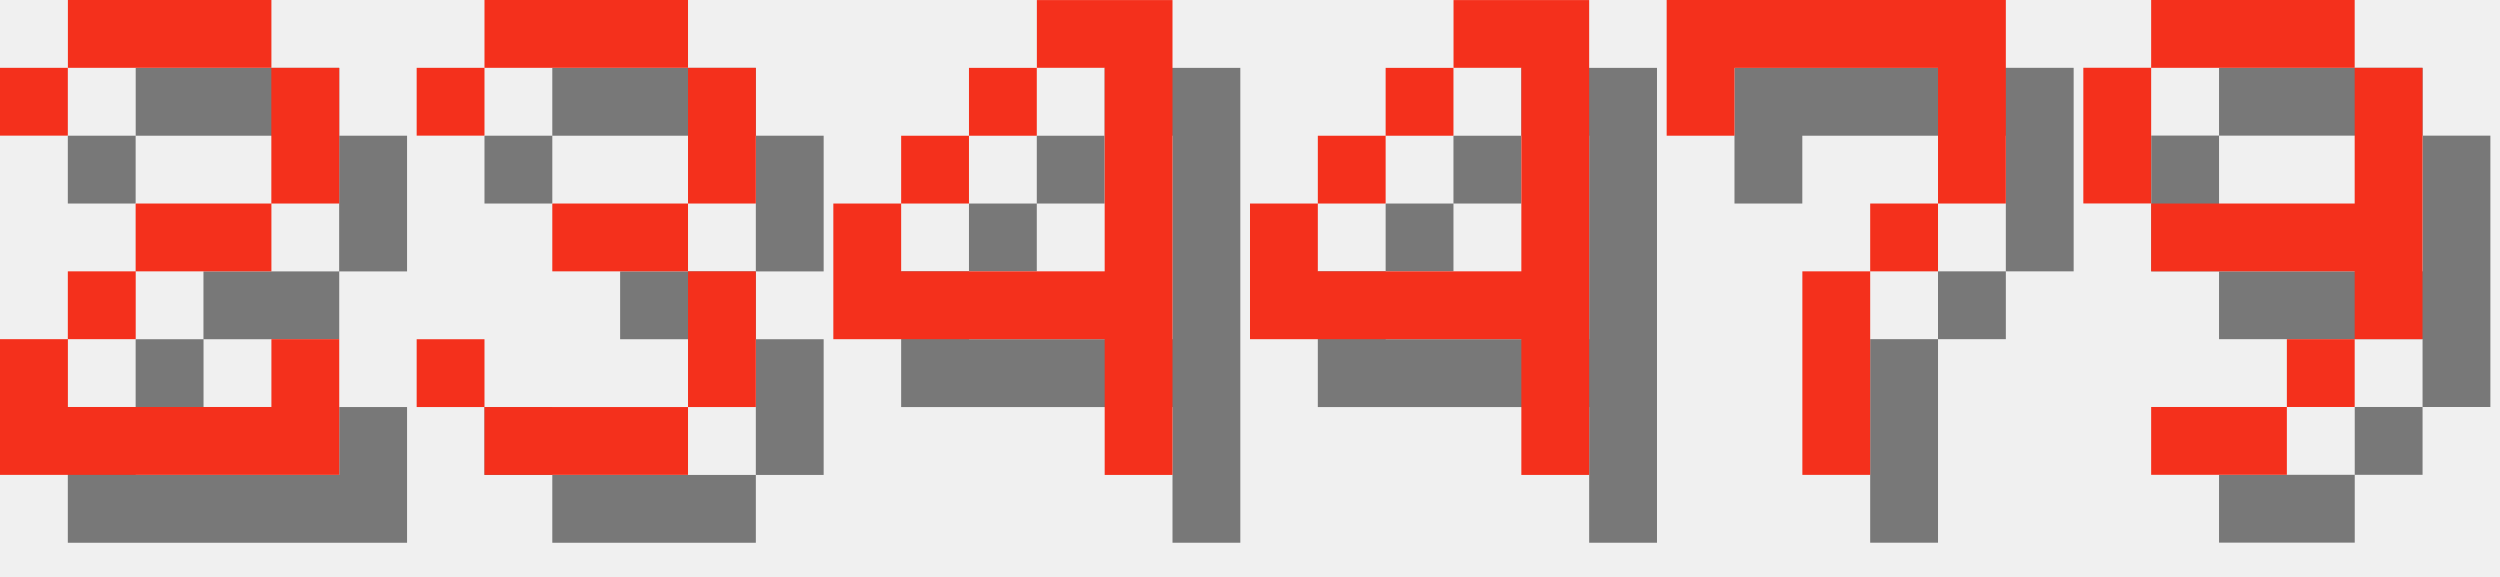
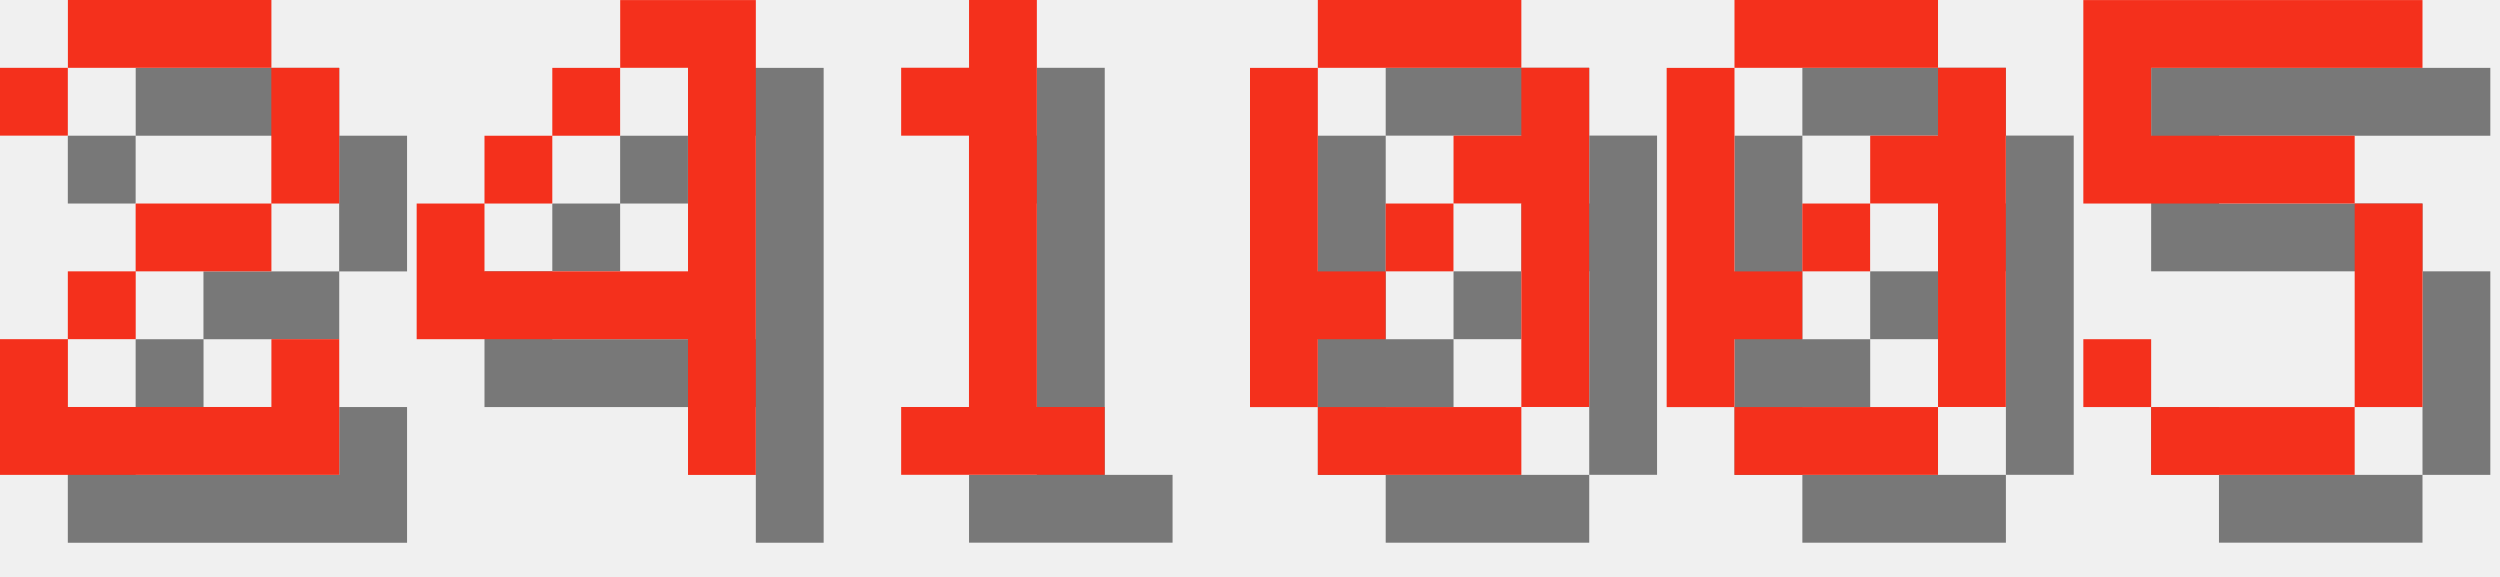
<svg xmlns="http://www.w3.org/2000/svg" version="1.1" width="156.0" height="36">
  <style>
        .text-foreground {
            fill: #F4301C;
        }
        .text-shadow {
            fill: #000000;
            fill-opacity: 0.5;
        }
    </style>
  <g class="digit" id="digit_2" transform="translate(0.0, 0), scale(4)">
    <path id="digit_2_shadow" class="text-shadow" d="m1.058 2.117v1.058h1.058v-1.058h3.175v2.117h-2.117v1.058h-1.058v1.058h-1.058v2.117h5.292v-2.117h-1.058v1.058h-3.175v-1.058h1.058v-1.058h2.117v-1.058h1.058v-2.117h-1.058v-1.058h-3.175v1.058h-1.058z" fill-opacity=".5" style="paint-order:stroke fill markers" />
    <path id="digit_2_fg" class="text-foreground" d="m0 1.058v1.058h1.058v-1.058h3.175v2.117h-2.117v1.058h-1.058v1.058h-1.058v2.117h5.292v-2.117h-1.058v1.058h-3.175v-1.058h1.058v-1.058h2.117v-1.058h1.058v-2.117h-1.058v-1.058h-3.175v1.058h-1.058z" fill="#fff" style="paint-order:stroke fill markers" />
  </g>
-   <g class="digit" id="digit_3" transform="translate(26.0, 0), scale(4)">
-     <path id="digit_3_shadow" class="text-shadow" d="m1.058 2.117v1.058h1.058v-1.058h3.175v2.117h-2.117v1.058h2.117v2.117h-3.175v-1.058h-1.058v1.058h1.058v1.058h3.175v-1.058h1.058v-2.117h-1.058v-1.058h1.058v-2.117h-1.058v-1.058h-3.175v1.058h-1.058z" fill-opacity=".5" style="paint-order:stroke fill markers" />
-     <path id="digit_3_fg" class="text-foreground" d="m0 1.058v1.058h1.058v-1.058h3.175v2.117h-2.117v1.058h2.117v2.117h-3.175v-1.058h-1.058v1.058h1.058v1.058h3.175v-1.058h1.058v-2.117h-1.058v-1.058h1.058v-2.117h-1.058v-1.058h-3.175v1.058h-1.058z" fill="#fff" style="paint-order:stroke fill markers" />
-   </g>
-   <g class="digit" id="digit_4" transform="translate(52.0, 0), scale(4)">
+   <g class="digit" id="digit_4" transform="translate(26.0, 0), scale(4)">
    <path id="digit_4_shadow" class="text-shadow" d="m4.233 1.058v1.058h1.058v3.175h-3.175v-1.058h-1.058v2.117h4.233v2.117h1.058v-7.408h-2.117zm-2.117 3.175h1.058v-1.058h-1.058v1.058zm1.058-1.058h1.058v-1.058h-1.058v1.058z" fill-opacity=".5" style="paint-order:stroke fill markers" />
    <path id="digit_4_fg" class="text-foreground" d="m3.175 0v1.058h1.058v3.175h-3.175v-1.058h-1.058v2.117h4.233v2.117h1.058v-7.408h-2.117zm-2.117 3.175h1.058v-1.058h-1.058v1.058zm1.058-1.058h1.058v-1.058h-1.058v1.058z" fill="#fff" style="paint-order:stroke fill markers" />
  </g>
-   <g class="digit" id="digit_4" transform="translate(78.0, 0), scale(4)">
-     <path id="digit_4_shadow" class="text-shadow" d="m4.233 1.058v1.058h1.058v3.175h-3.175v-1.058h-1.058v2.117h4.233v2.117h1.058v-7.408h-2.117zm-2.117 3.175h1.058v-1.058h-1.058v1.058zm1.058-1.058h1.058v-1.058h-1.058v1.058z" fill-opacity=".5" style="paint-order:stroke fill markers" />
-     <path id="digit_4_fg" class="text-foreground" d="m3.175 0v1.058h1.058v3.175h-3.175v-1.058h-1.058v2.117h4.233v2.117h1.058v-7.408h-2.117zm-2.117 3.175h1.058v-1.058h-1.058v1.058zm1.058-1.058h1.058v-1.058h-1.058v1.058z" fill="#fff" style="paint-order:stroke fill markers" />
+   <g class="digit" id="digit_1" transform="translate(52.0, 0), scale(4)">
+     <path id="digit_1_shadow" class="text-shadow" d="m2.117 2.117v1.058h1.058v4.233h-1.058v1.058h3.175v-1.058h-1.058v-6.35h-1.058v1.058h-1.058z" fill-opacity=".5" style="paint-order:stroke fill markers" />
+     <path id="digit_1_fg" class="text-foreground" d="m1.058 1.058v1.058h1.058v4.233h-1.058v1.058h3.175v-1.058h-1.058v-6.35h-1.058v1.058h-1.058z" fill="#fff" style="paint-order:stroke fill markers" />
  </g>
-   <g class="digit" id="digit_7" transform="translate(104.0, 0), scale(4)">
-     <path id="digit_7_shadow" class="text-shadow" d="m1.058 1.058 2e-6 2.117h1.058v-1.058h3.175v1.058l2e-7 1.058h-1.058v1.058h-1.058l4e-7 3.175 1.058 1e-7v-3.175h1.058v-1.058h1.058l5e-7 -1.058v-2.117z" fill-opacity=".5" style="paint-order:stroke fill markers" />
-     <path id="digit_7_fg" class="text-foreground" d="m0 0 2e-6 2.117h1.058v-1.058h3.175v1.058l2e-7 1.058h-1.058v1.058h-1.058l4e-7 3.175 1.058 1e-7v-3.175h1.058v-1.058h1.058l5e-7 -1.058v-2.117z" fill="#fff" style="paint-order:stroke fill markers" />
+   <g class="digit" id="digit_0" transform="translate(78.0, 0), scale(4)">
+     <path id="digit_0_shadow" class="text-shadow" d="m2.117 1.058v1.058h3.175v-1.058h-3.175zm3.175 1.058v1.058h-1.058v1.058h1.058v3.175h1.058v-5.292h-1.058zm0 5.292h-3.175v1.058h3.175v-1.058zm-3.175 0v-1.058h1.058v-1.058h-1.058v-3.175h-1.058v5.292h1.058zm1.058-2.117h1.058v-1.058h-1.058v1.058z" fill-opacity=".5" style="paint-order:stroke fill markers" />
+     <path id="digit_0_fg" class="text-foreground" d="m1.058 0v1.058h3.175v-1.058h-3.175zm3.175 1.058v1.058h-1.058v1.058h1.058v3.175h1.058v-5.292h-1.058zm0 5.292h-3.175v1.058h3.175v-1.058zm-3.175 0v-1.058h1.058v-1.058h-1.058v-3.175h-1.058v5.292h1.058zm1.058-2.117h1.058v-1.058h-1.058v1.058z" fill="#fff" style="paint-order:stroke fill markers" />
  </g>
-   <g class="digit" id="digit_9" transform="translate(130.0, 0), scale(4)">
-     <path id="digit_9_shadow" class="text-shadow" d="m2.117 1.058v1.058h3.175v-1.058h-3.175zm3.175 1.058v2.117h-3.175v1.058h3.175v1.058h1.058v-4.233h-1.058zm0 4.233h-1.058v1.058h1.058v-1.058zm-1.058 1.058h-2.117v1.058h2.117v-1.058zm-2.117-3.175v-2.117h-1.058v2.117h1.058z" fill-opacity=".5" style="paint-order:stroke fill markers" />
-     <path id="digit_9_fg" class="text-foreground" d="m1.058 0v1.058h3.175v-1.058h-3.175zm3.175 1.058v2.117h-3.175v1.058h3.175v1.058h1.058v-4.233h-1.058zm0 4.233h-1.058v1.058h1.058v-1.058zm-1.058 1.058h-2.117v1.058h2.117v-1.058zm-2.117-3.175v-2.117h-1.058v2.117h1.058z" fill="#fff" style="paint-order:stroke fill markers" />
+   <g class="digit" id="digit_0" transform="translate(104.0, 0), scale(4)">
+     <path id="digit_0_shadow" class="text-shadow" d="m2.117 1.058v1.058h3.175v-1.058h-3.175zm3.175 1.058v1.058h-1.058v1.058h1.058v3.175h1.058v-5.292h-1.058zm0 5.292h-3.175v1.058h3.175v-1.058zm-3.175 0v-1.058h1.058v-1.058h-1.058v-3.175h-1.058v5.292h1.058zm1.058-2.117h1.058v-1.058h-1.058v1.058z" fill-opacity=".5" style="paint-order:stroke fill markers" />
+     <path id="digit_0_fg" class="text-foreground" d="m1.058 0v1.058h3.175v-1.058h-3.175zm3.175 1.058v1.058h-1.058v1.058h1.058v3.175h1.058v-5.292h-1.058zm0 5.292h-3.175v1.058h3.175v-1.058zm-3.175 0v-1.058h1.058v-1.058h-1.058v-3.175h-1.058v5.292h1.058zm1.058-2.117h1.058v-1.058h-1.058v1.058z" fill="#fff" style="paint-order:stroke fill markers" />
+   </g>
+   <g class="digit" id="digit_5" transform="translate(130.0, 0), scale(4)">
+     <path id="digit_5_shadow" class="text-shadow" d="m1.058 1.058v3.175h4.233v3.175h-3.175v-1.058h-1.058v1.058h1.058v1.058h3.175v-1.058h1.058v-3.175h-1.058v-1.058h-3.175v-1.058h4.233v-1.058h-5.292z" fill-opacity=".5" style="paint-order:stroke fill markers" />
+     <path id="digit_5_fg" class="text-foreground" d="m0 0v3.175h4.233v3.175h-3.175v-1.058h-1.058v1.058h1.058v1.058h3.175v-1.058h1.058v-3.175h-1.058v-1.058h-3.175v-1.058h4.233v-1.058h-5.292z" fill="#fff" style="paint-order:stroke fill markers" />
  </g>
</svg>
